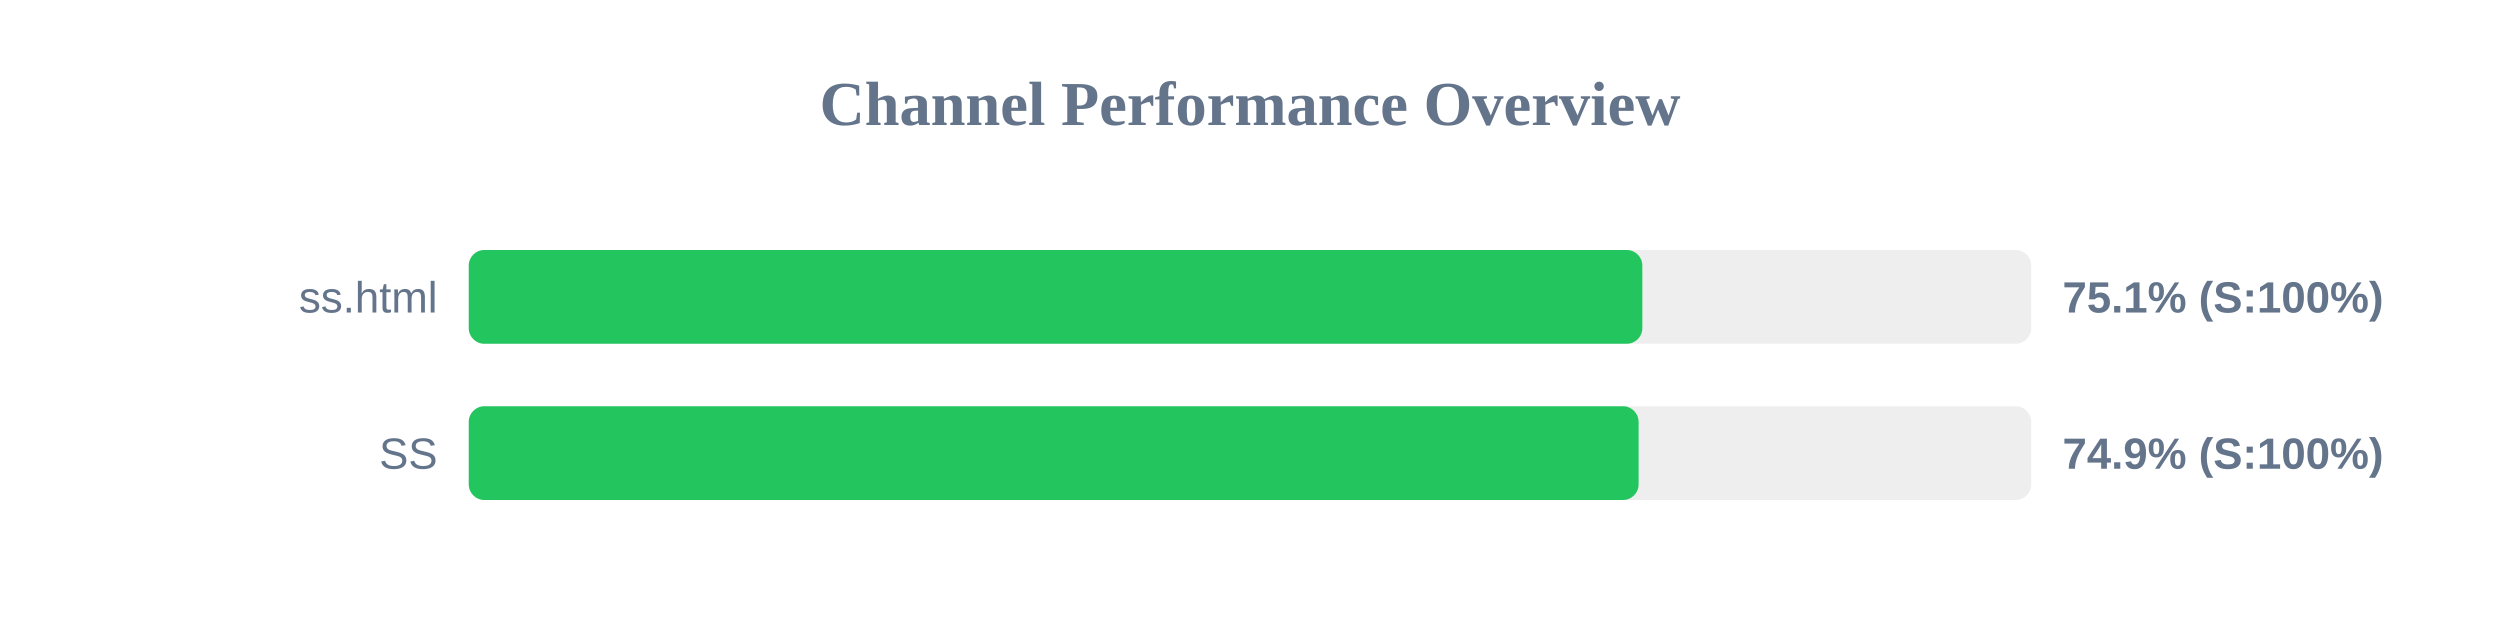
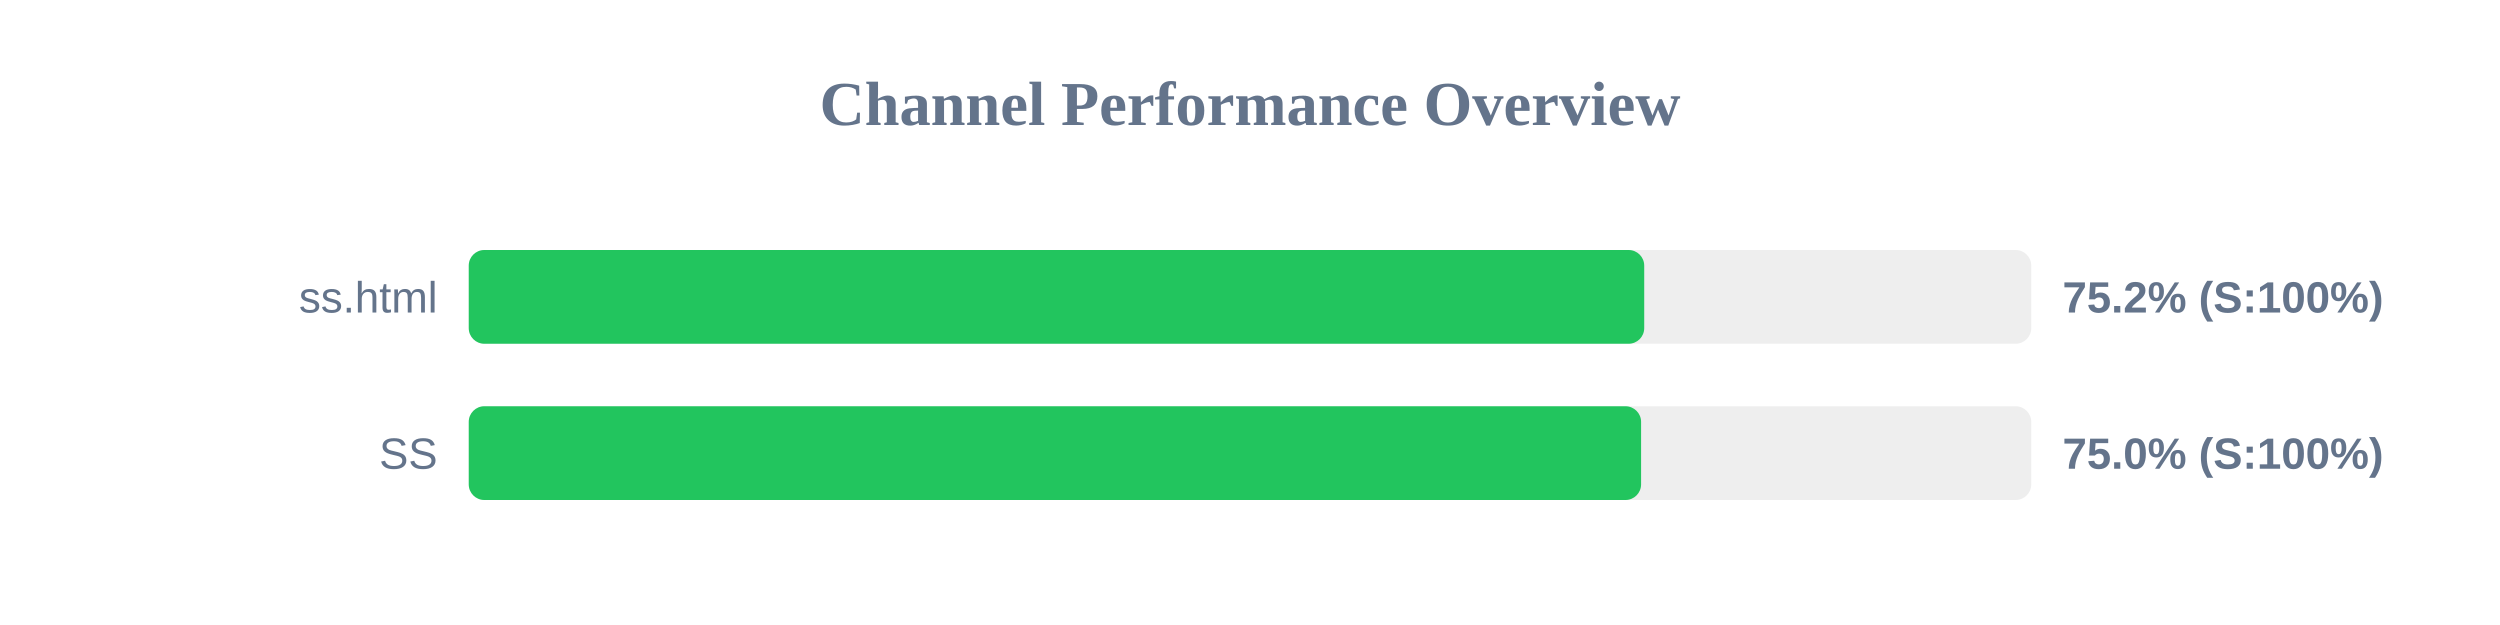
<svg xmlns="http://www.w3.org/2000/svg" width="800" height="200" version="1.1">
  <style>
        .row { font: 14px Arial; fill: #64748b; }
        .score { font: bold 14px Arial; fill: #64748b; }
    </style>
  <text x="400" y="40" text-anchor="middle" font-size="20px" font-weight="bold" fill="#64748b">Channel Performance Overview</text>
  <rect x="150" y="80" width="500" height="30" fill="#eee" rx="5" />
-   <rect x="150" y="80" width="375.55" height="30" fill="#22c55e" rx="5" />
+   <rect x="150" y="80" width="376.15" height="30" fill="#22c55e" rx="5" />
  <text x="140" y="100" text-anchor="end" class="row">ss.html</text>
-   <text x="660" y="100" text-anchor="start" class="score">75.1% (S:100%)</text>
+   <text x="660" y="100" text-anchor="start" class="score">75.2% (S:100%)</text>
  <rect x="150" y="130" width="500" height="30" fill="#eee" rx="5" />
-   <rect x="150" y="130" width="374.35" height="30" fill="#22c55e" rx="5" />
+   <rect x="150" y="130" width="375.15" height="30" fill="#22c55e" rx="5" />
  <text x="140" y="150" text-anchor="end" class="row">SS</text>
-   <text x="660" y="150" text-anchor="start" class="score">74.9% (S:100%)</text>
+   <text x="660" y="150" text-anchor="start" class="score">75.0% (S:100%)</text>
</svg>
